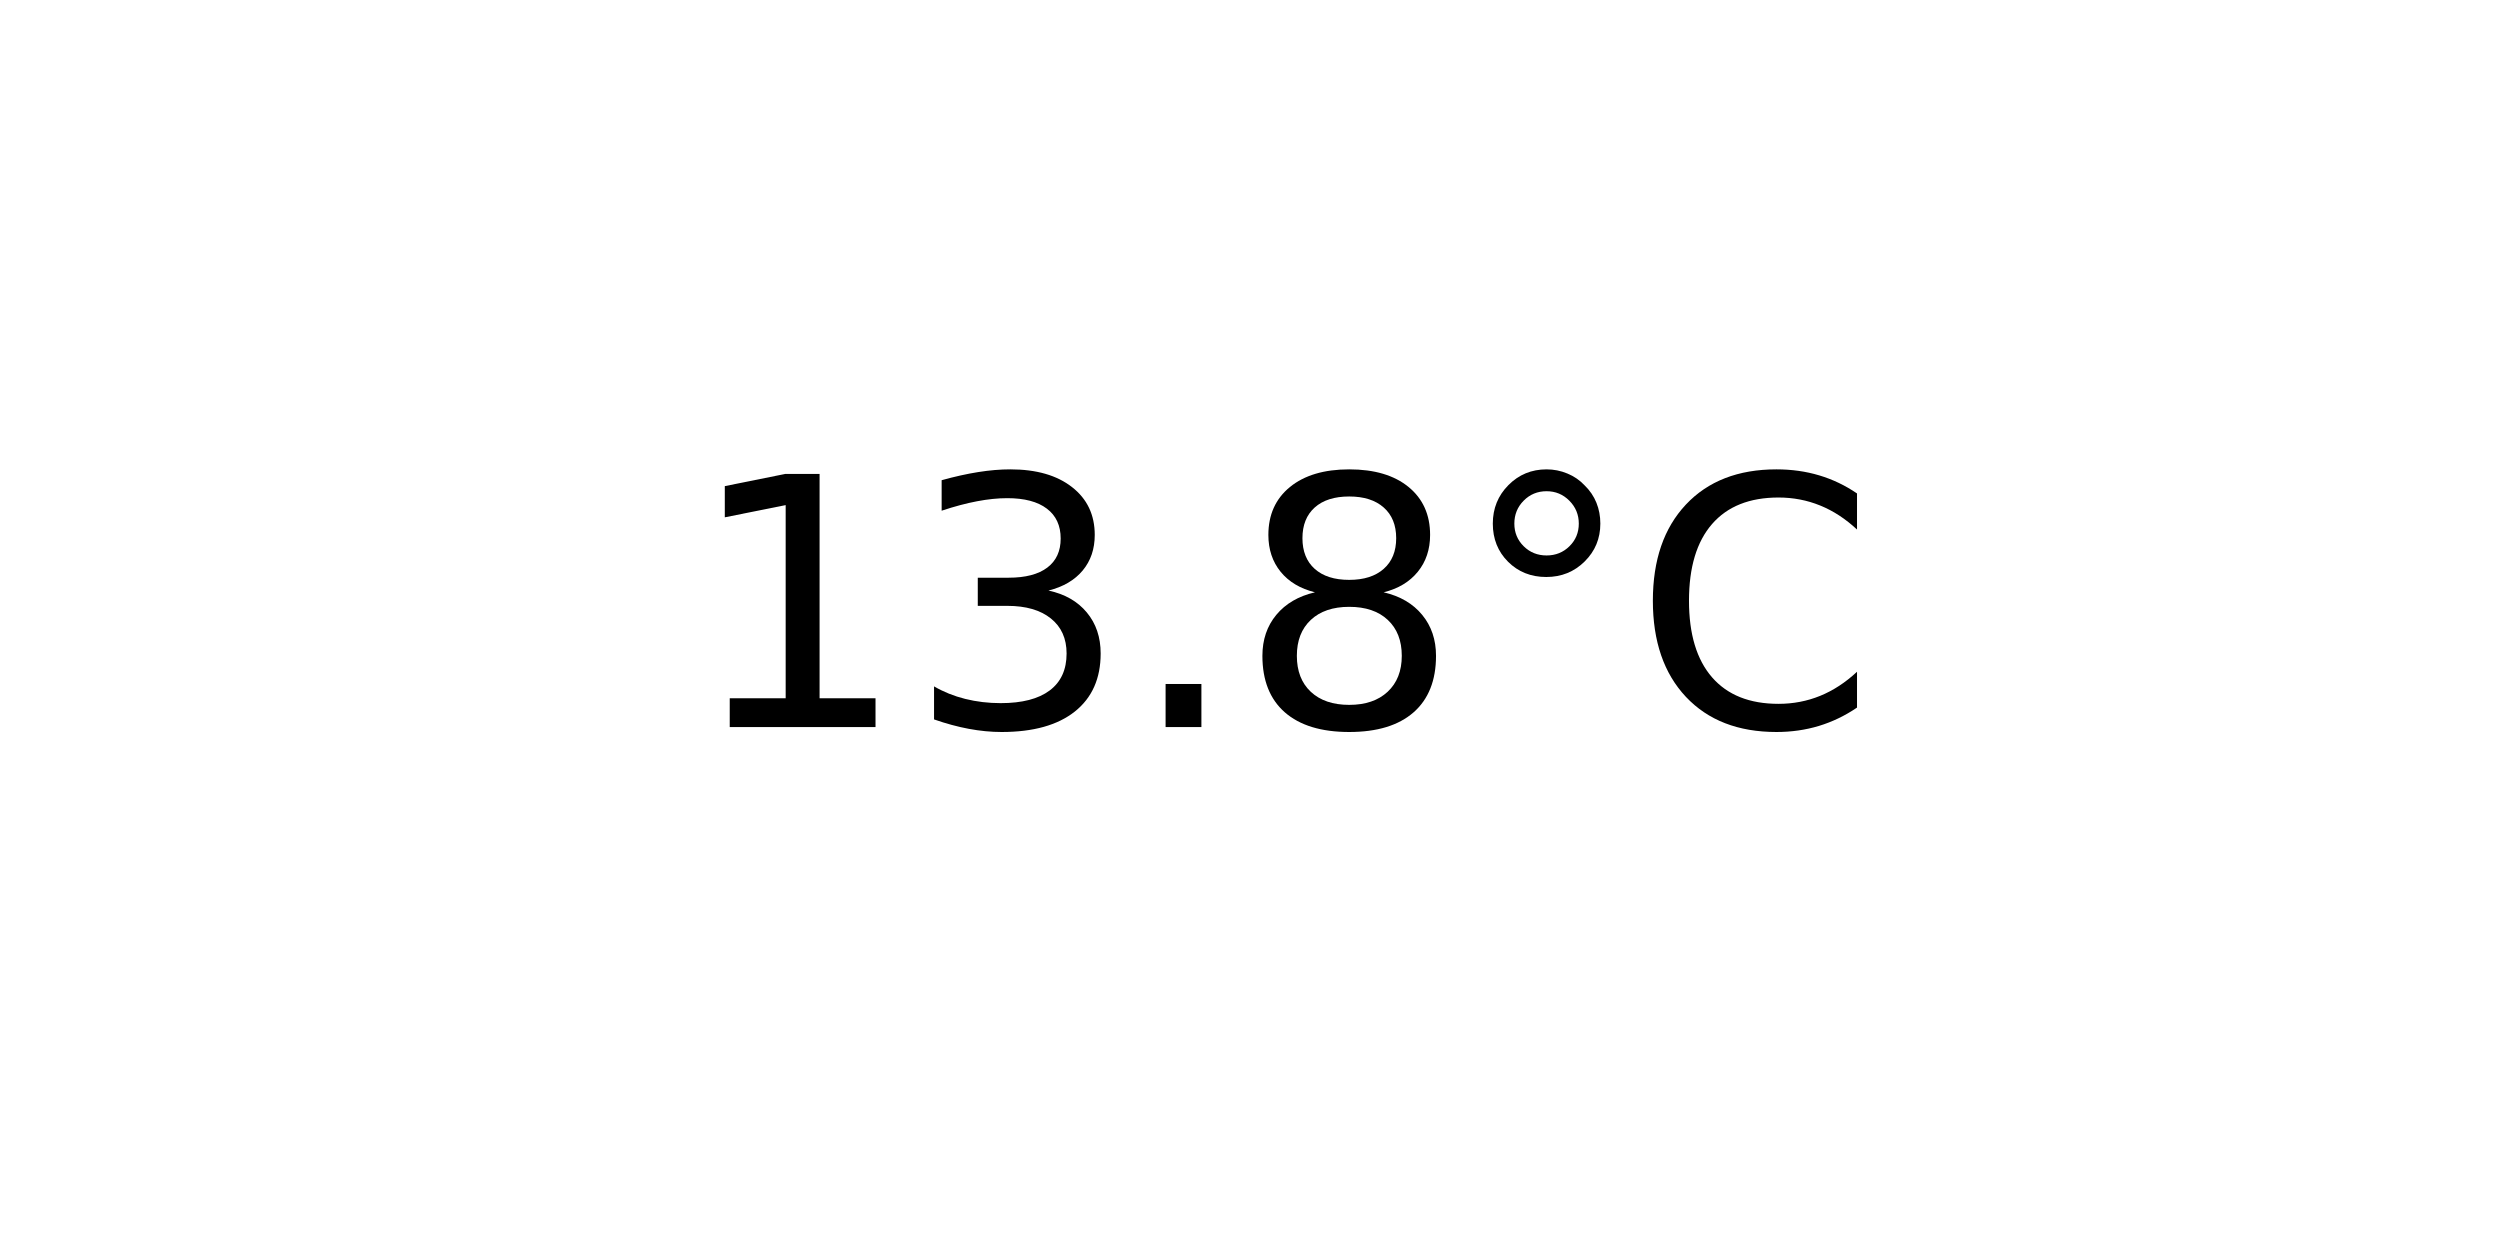
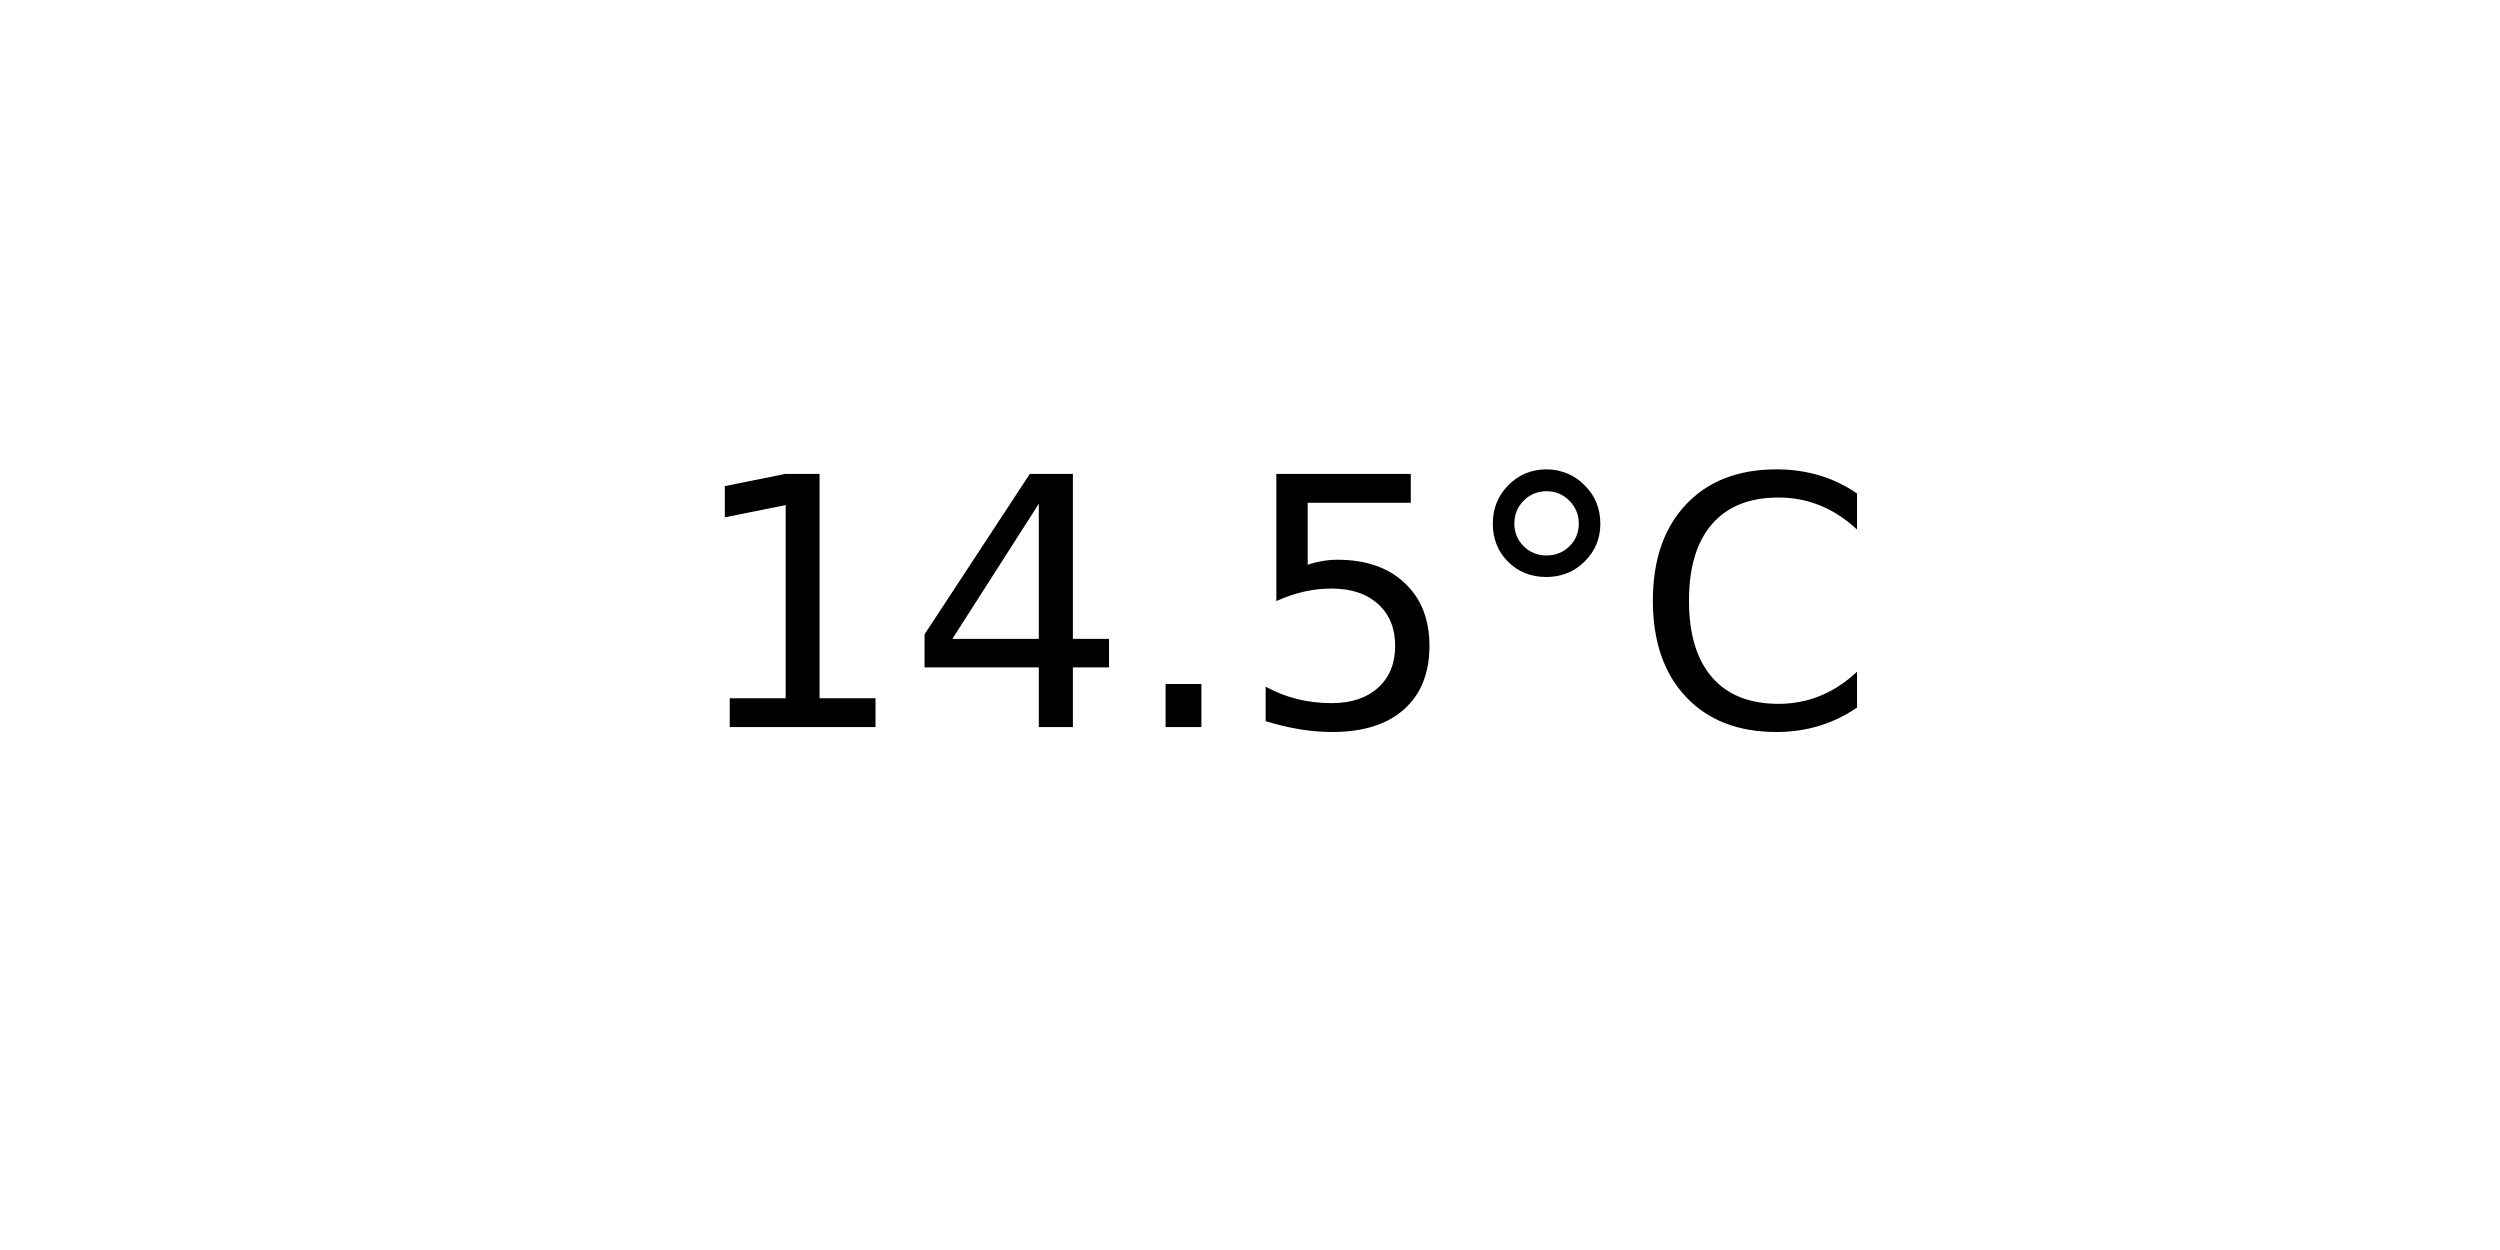
<svg xmlns="http://www.w3.org/2000/svg" xmlns:xlink="http://www.w3.org/1999/xlink" width="72pt" height="36pt" viewBox="0 0 72 36" version="1.1">
  <defs>
    <style type="text/css">*{stroke-linejoin: round; stroke-linecap: butt}</style>
  </defs>
  <g id="figure_1">
    <g id="axes_1">
      <g id="text_1">
        <g transform="translate(19.77578 20.93937) scale(0.1 -0.1)">
          <defs>
            <path id="DejaVuSans-31" d="M 794 531  L 1825 531  L 1825 4091  L 703 3866  L 703 4441  L 1819 4666  L 2450 4666  L 2450 531  L 3481 531  L 3481 0  L 794 0  L 794 531  z " transform="scale(0.015625)" />
-             <path id="DejaVuSans-33" d="M 2597 2516  Q 3050 2419 3304 2112  Q 3559 1806 3559 1356  Q 3559 666 3084 287  Q 2609 -91 1734 -91  Q 1441 -91 1130 -33  Q 819 25 488 141  L 488 750  Q 750 597 1062 519  Q 1375 441 1716 441  Q 2309 441 2620 675  Q 2931 909 2931 1356  Q 2931 1769 2642 2001  Q 2353 2234 1838 2234  L 1294 2234  L 1294 2753  L 1863 2753  Q 2328 2753 2575 2939  Q 2822 3125 2822 3475  Q 2822 3834 2567 4026  Q 2313 4219 1838 4219  Q 1578 4219 1281 4162  Q 984 4106 628 3988  L 628 4550  Q 988 4650 1302 4700  Q 1616 4750 1894 4750  Q 2613 4750 3031 4423  Q 3450 4097 3450 3541  Q 3450 3153 3228 2886  Q 3006 2619 2597 2516  z " transform="scale(0.015625)" />
+             <path id="DejaVuSans-34" d="M 2419 4116  L 825 1625  L 2419 1625  L 2419 4116  z M 2253 4666  L 3047 4666  L 3047 1625  L 3713 1625  L 3713 1100  L 3047 1100  L 3047 0  L 2419 0  L 2419 1100  L 313 1100  L 313 1709  L 2253 4666  z " transform="scale(0.015625)" />
            <path id="DejaVuSans-2e" d="M 684 794  L 1344 794  L 1344 0  L 684 0  L 684 794  z " transform="scale(0.015625)" />
-             <path id="DejaVuSans-38" d="M 2034 2216  Q 1584 2216 1326 1975  Q 1069 1734 1069 1313  Q 1069 891 1326 650  Q 1584 409 2034 409  Q 2484 409 2743 651  Q 3003 894 3003 1313  Q 3003 1734 2745 1975  Q 2488 2216 2034 2216  z M 1403 2484  Q 997 2584 770 2862  Q 544 3141 544 3541  Q 544 4100 942 4425  Q 1341 4750 2034 4750  Q 2731 4750 3128 4425  Q 3525 4100 3525 3541  Q 3525 3141 3298 2862  Q 3072 2584 2669 2484  Q 3125 2378 3379 2068  Q 3634 1759 3634 1313  Q 3634 634 3220 271  Q 2806 -91 2034 -91  Q 1263 -91 848 271  Q 434 634 434 1313  Q 434 1759 690 2068  Q 947 2378 1403 2484  z M 1172 3481  Q 1172 3119 1398 2916  Q 1625 2713 2034 2713  Q 2441 2713 2670 2916  Q 2900 3119 2900 3481  Q 2900 3844 2670 4047  Q 2441 4250 2034 4250  Q 1625 4250 1398 4047  Q 1172 3844 1172 3481  z " transform="scale(0.015625)" />
+             <path id="DejaVuSans-35" d="M 691 4666  L 3169 4666  L 3169 4134  L 1269 4134  L 1269 2991  Q 1406 3038 1543 3061  Q 1681 3084 1819 3084  Q 2600 3084 3056 2656  Q 3513 2228 3513 1497  Q 3513 744 3044 326  Q 2575 -91 1722 -91  Q 1428 -91 1123 -41  Q 819 9 494 109  L 494 744  Q 775 591 1075 516  Q 1375 441 1709 441  Q 2250 441 2565 725  Q 2881 1009 2881 1497  Q 2881 1984 2565 2268  Q 2250 2553 1709 2553  Q 1456 2553 1204 2497  Q 953 2441 691 2322  L 691 4666  z " transform="scale(0.015625)" />
            <path id="DejaVuSans-b0" d="M 1600 4347  Q 1350 4347 1178 4173  Q 1006 4000 1006 3750  Q 1006 3503 1178 3333  Q 1350 3163 1600 3163  Q 1850 3163 2022 3333  Q 2194 3503 2194 3750  Q 2194 3997 2020 4172  Q 1847 4347 1600 4347  z M 1600 4750  Q 1800 4750 1984 4673  Q 2169 4597 2303 4453  Q 2447 4313 2519 4134  Q 2591 3956 2591 3750  Q 2591 3338 2302 3052  Q 2013 2766 1594 2766  Q 1172 2766 890 3047  Q 609 3328 609 3750  Q 609 4169 896 4459  Q 1184 4750 1600 4750  z " transform="scale(0.015625)" />
            <path id="DejaVuSans-43" d="M 4122 4306  L 4122 3641  Q 3803 3938 3442 4084  Q 3081 4231 2675 4231  Q 1875 4231 1450 3742  Q 1025 3253 1025 2328  Q 1025 1406 1450 917  Q 1875 428 2675 428  Q 3081 428 3442 575  Q 3803 722 4122 1019  L 4122 359  Q 3791 134 3420 21  Q 3050 -91 2638 -91  Q 1578 -91 968 557  Q 359 1206 359 2328  Q 359 3453 968 4101  Q 1578 4750 2638 4750  Q 3056 4750 3426 4639  Q 3797 4528 4122 4306  z " transform="scale(0.015625)" />
          </defs>
          <use xlink:href="#DejaVuSans-31" />
-           <use xlink:href="#DejaVuSans-33" x="63.623" />
+           <use xlink:href="#DejaVuSans-34" x="63.623" />
          <use xlink:href="#DejaVuSans-2e" x="127.246" />
-           <use xlink:href="#DejaVuSans-38" x="159.033" />
+           <use xlink:href="#DejaVuSans-35" x="159.033" />
          <use xlink:href="#DejaVuSans-b0" x="222.656" />
          <use xlink:href="#DejaVuSans-43" x="272.656" />
        </g>
      </g>
    </g>
  </g>
</svg>
